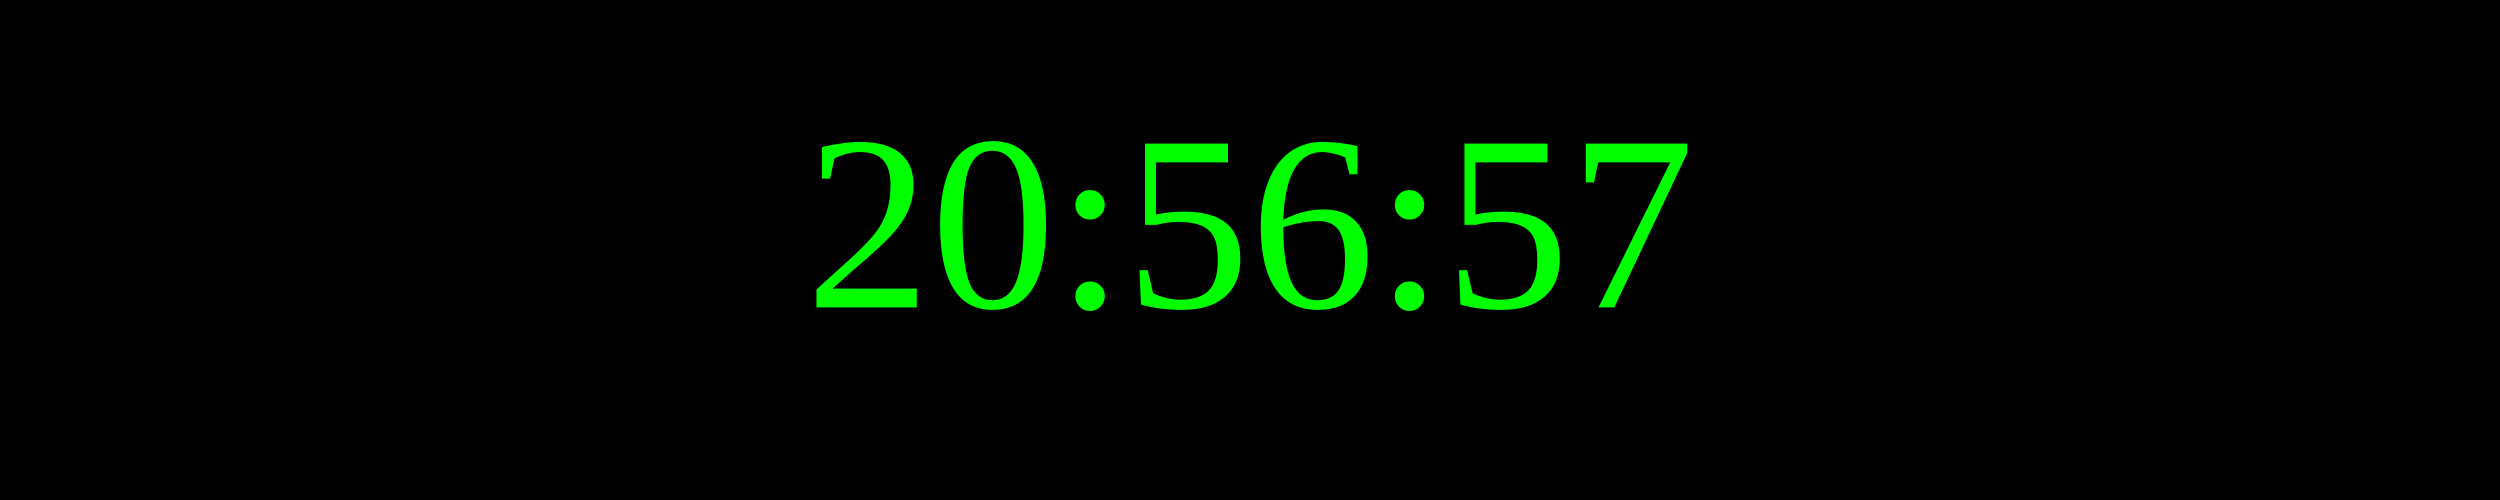
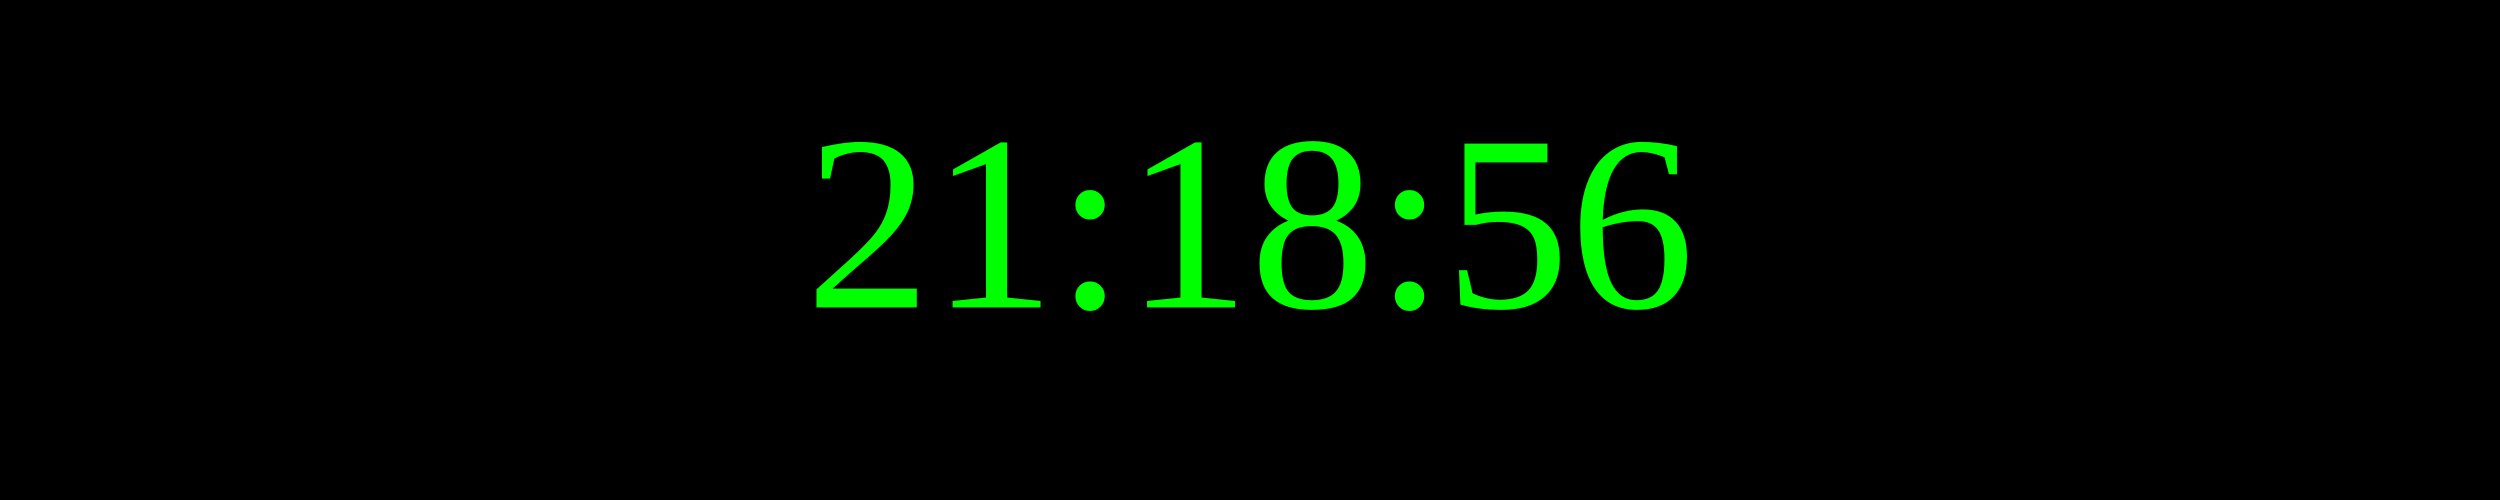
<svg xmlns="http://www.w3.org/2000/svg" width="250" height="50">
  <rect width="100%" height="100%" fill="black" />
  <text x="50%" y="50%" font-size="25" fill="lime" text-anchor="middle" dominant-baseline="middle">
- 20:56:57
+ 21:18:56
</text>
</svg>
